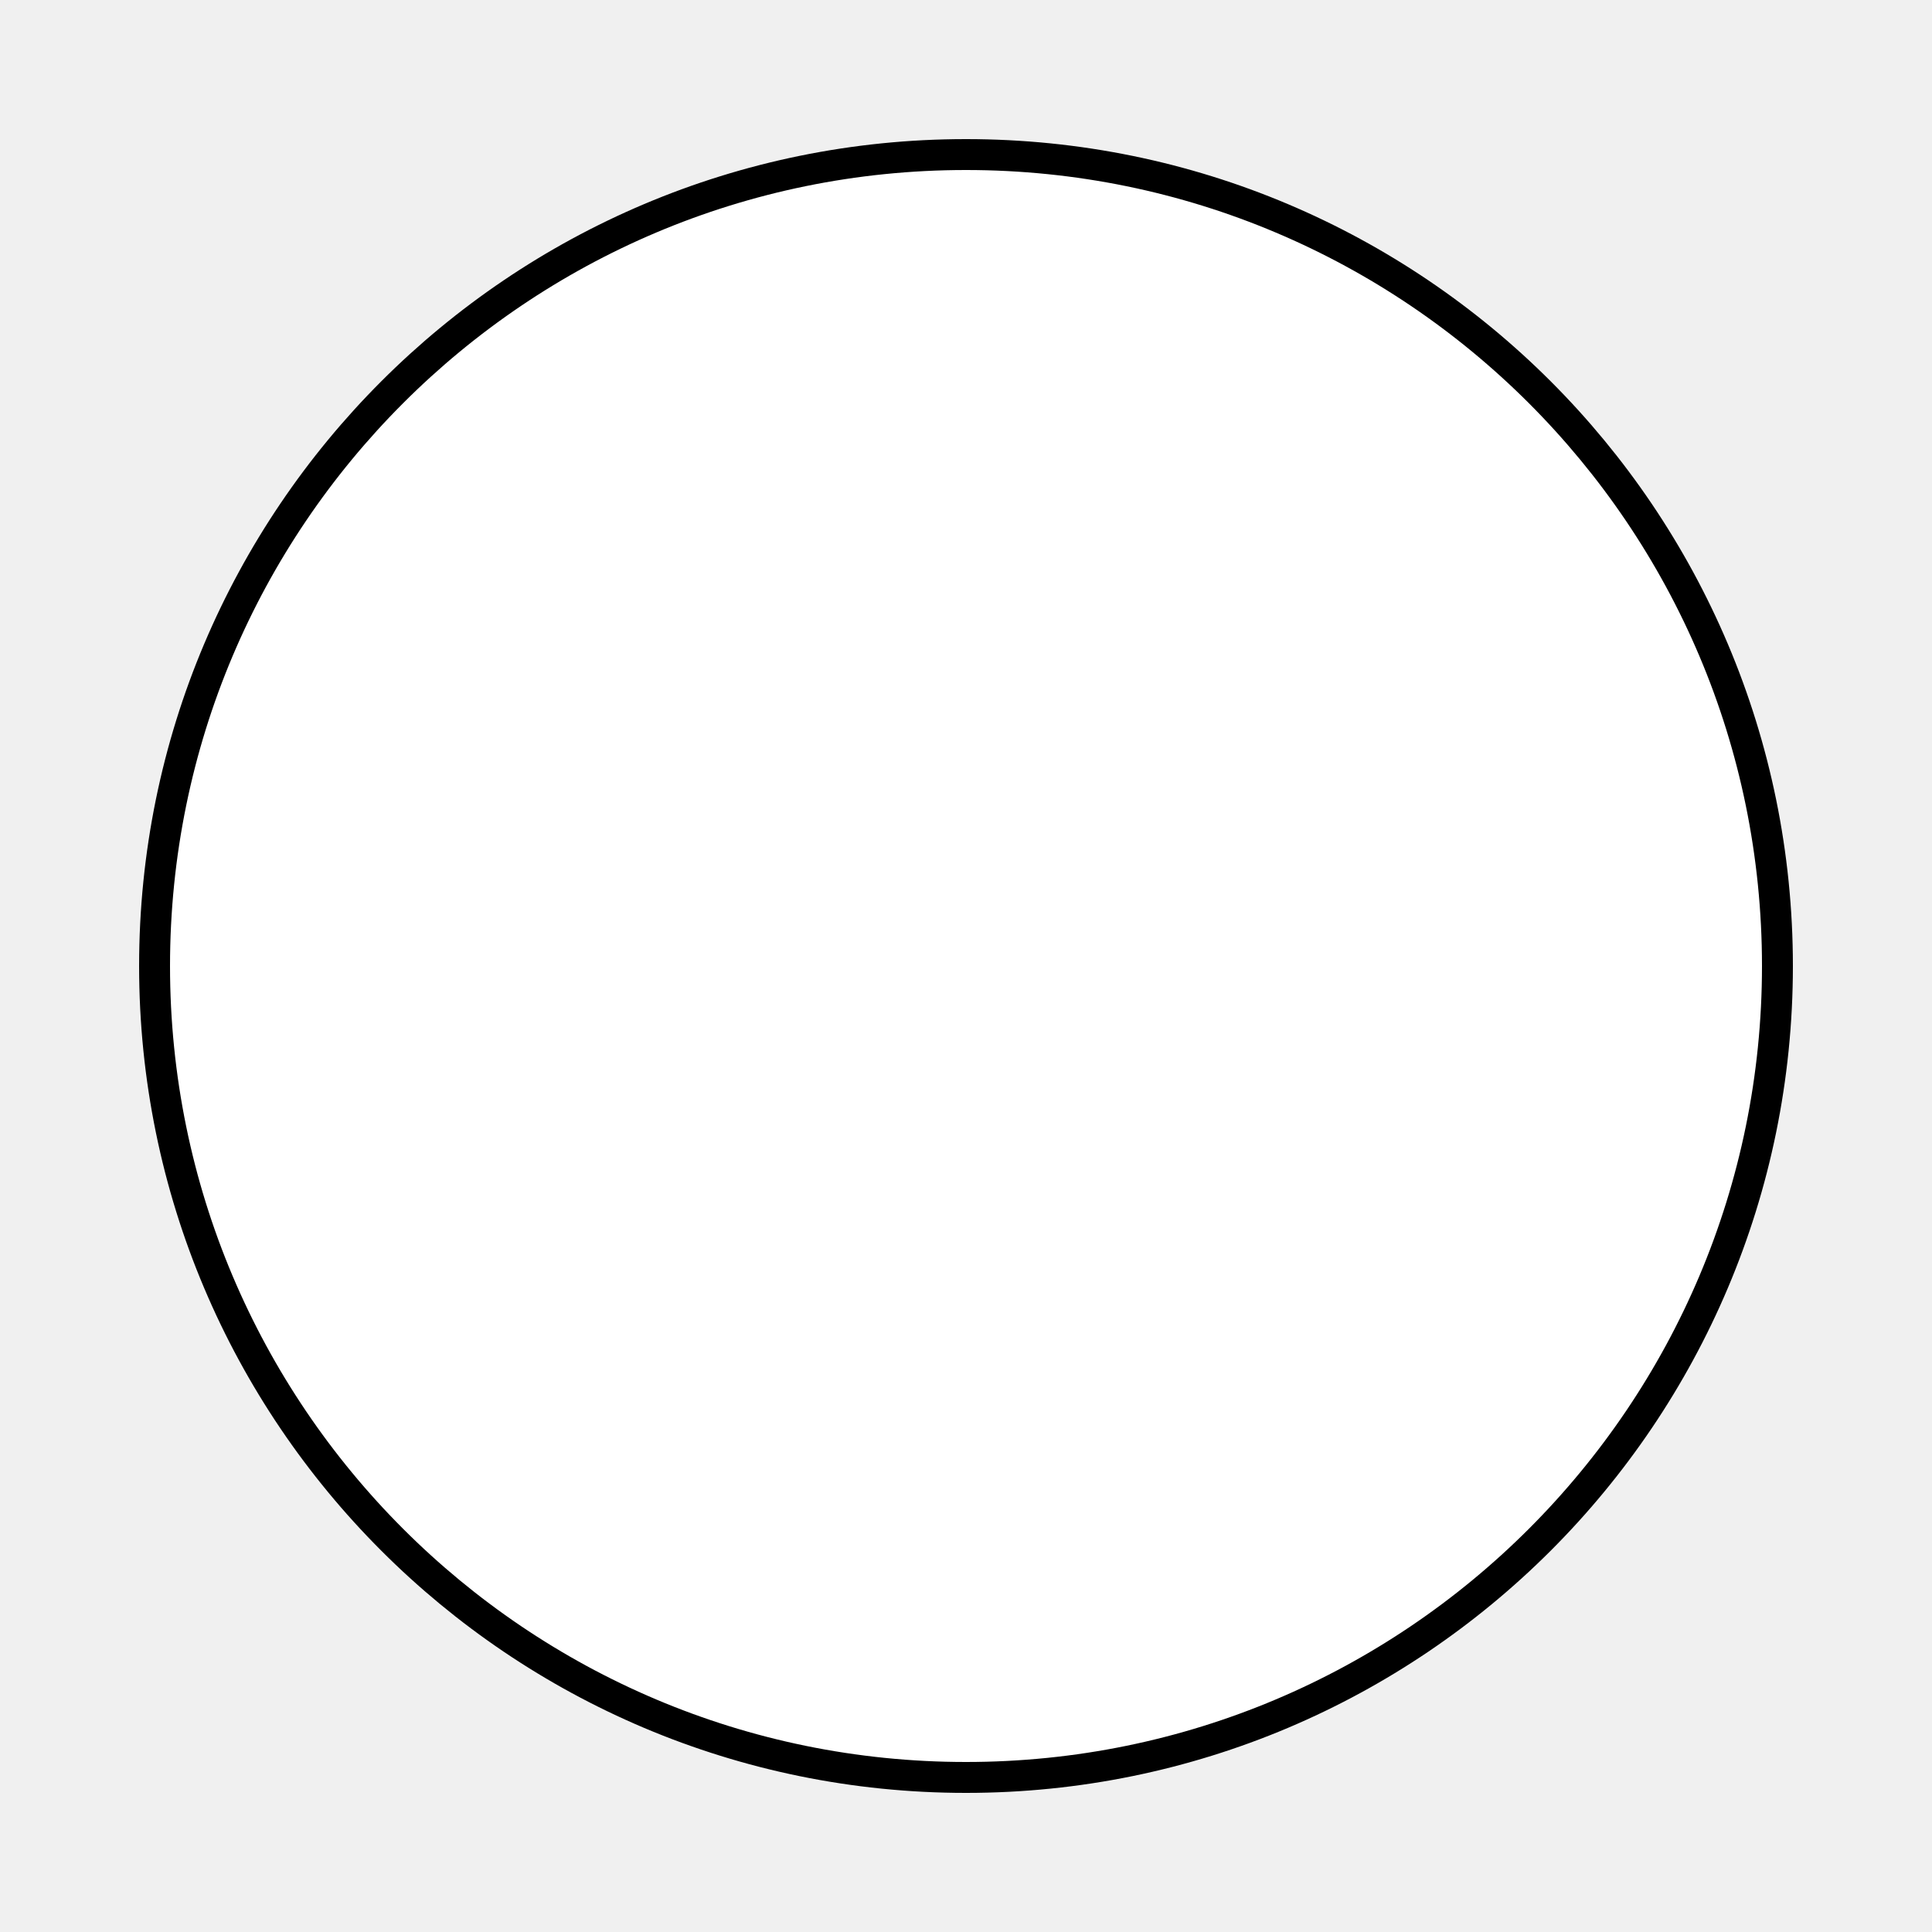
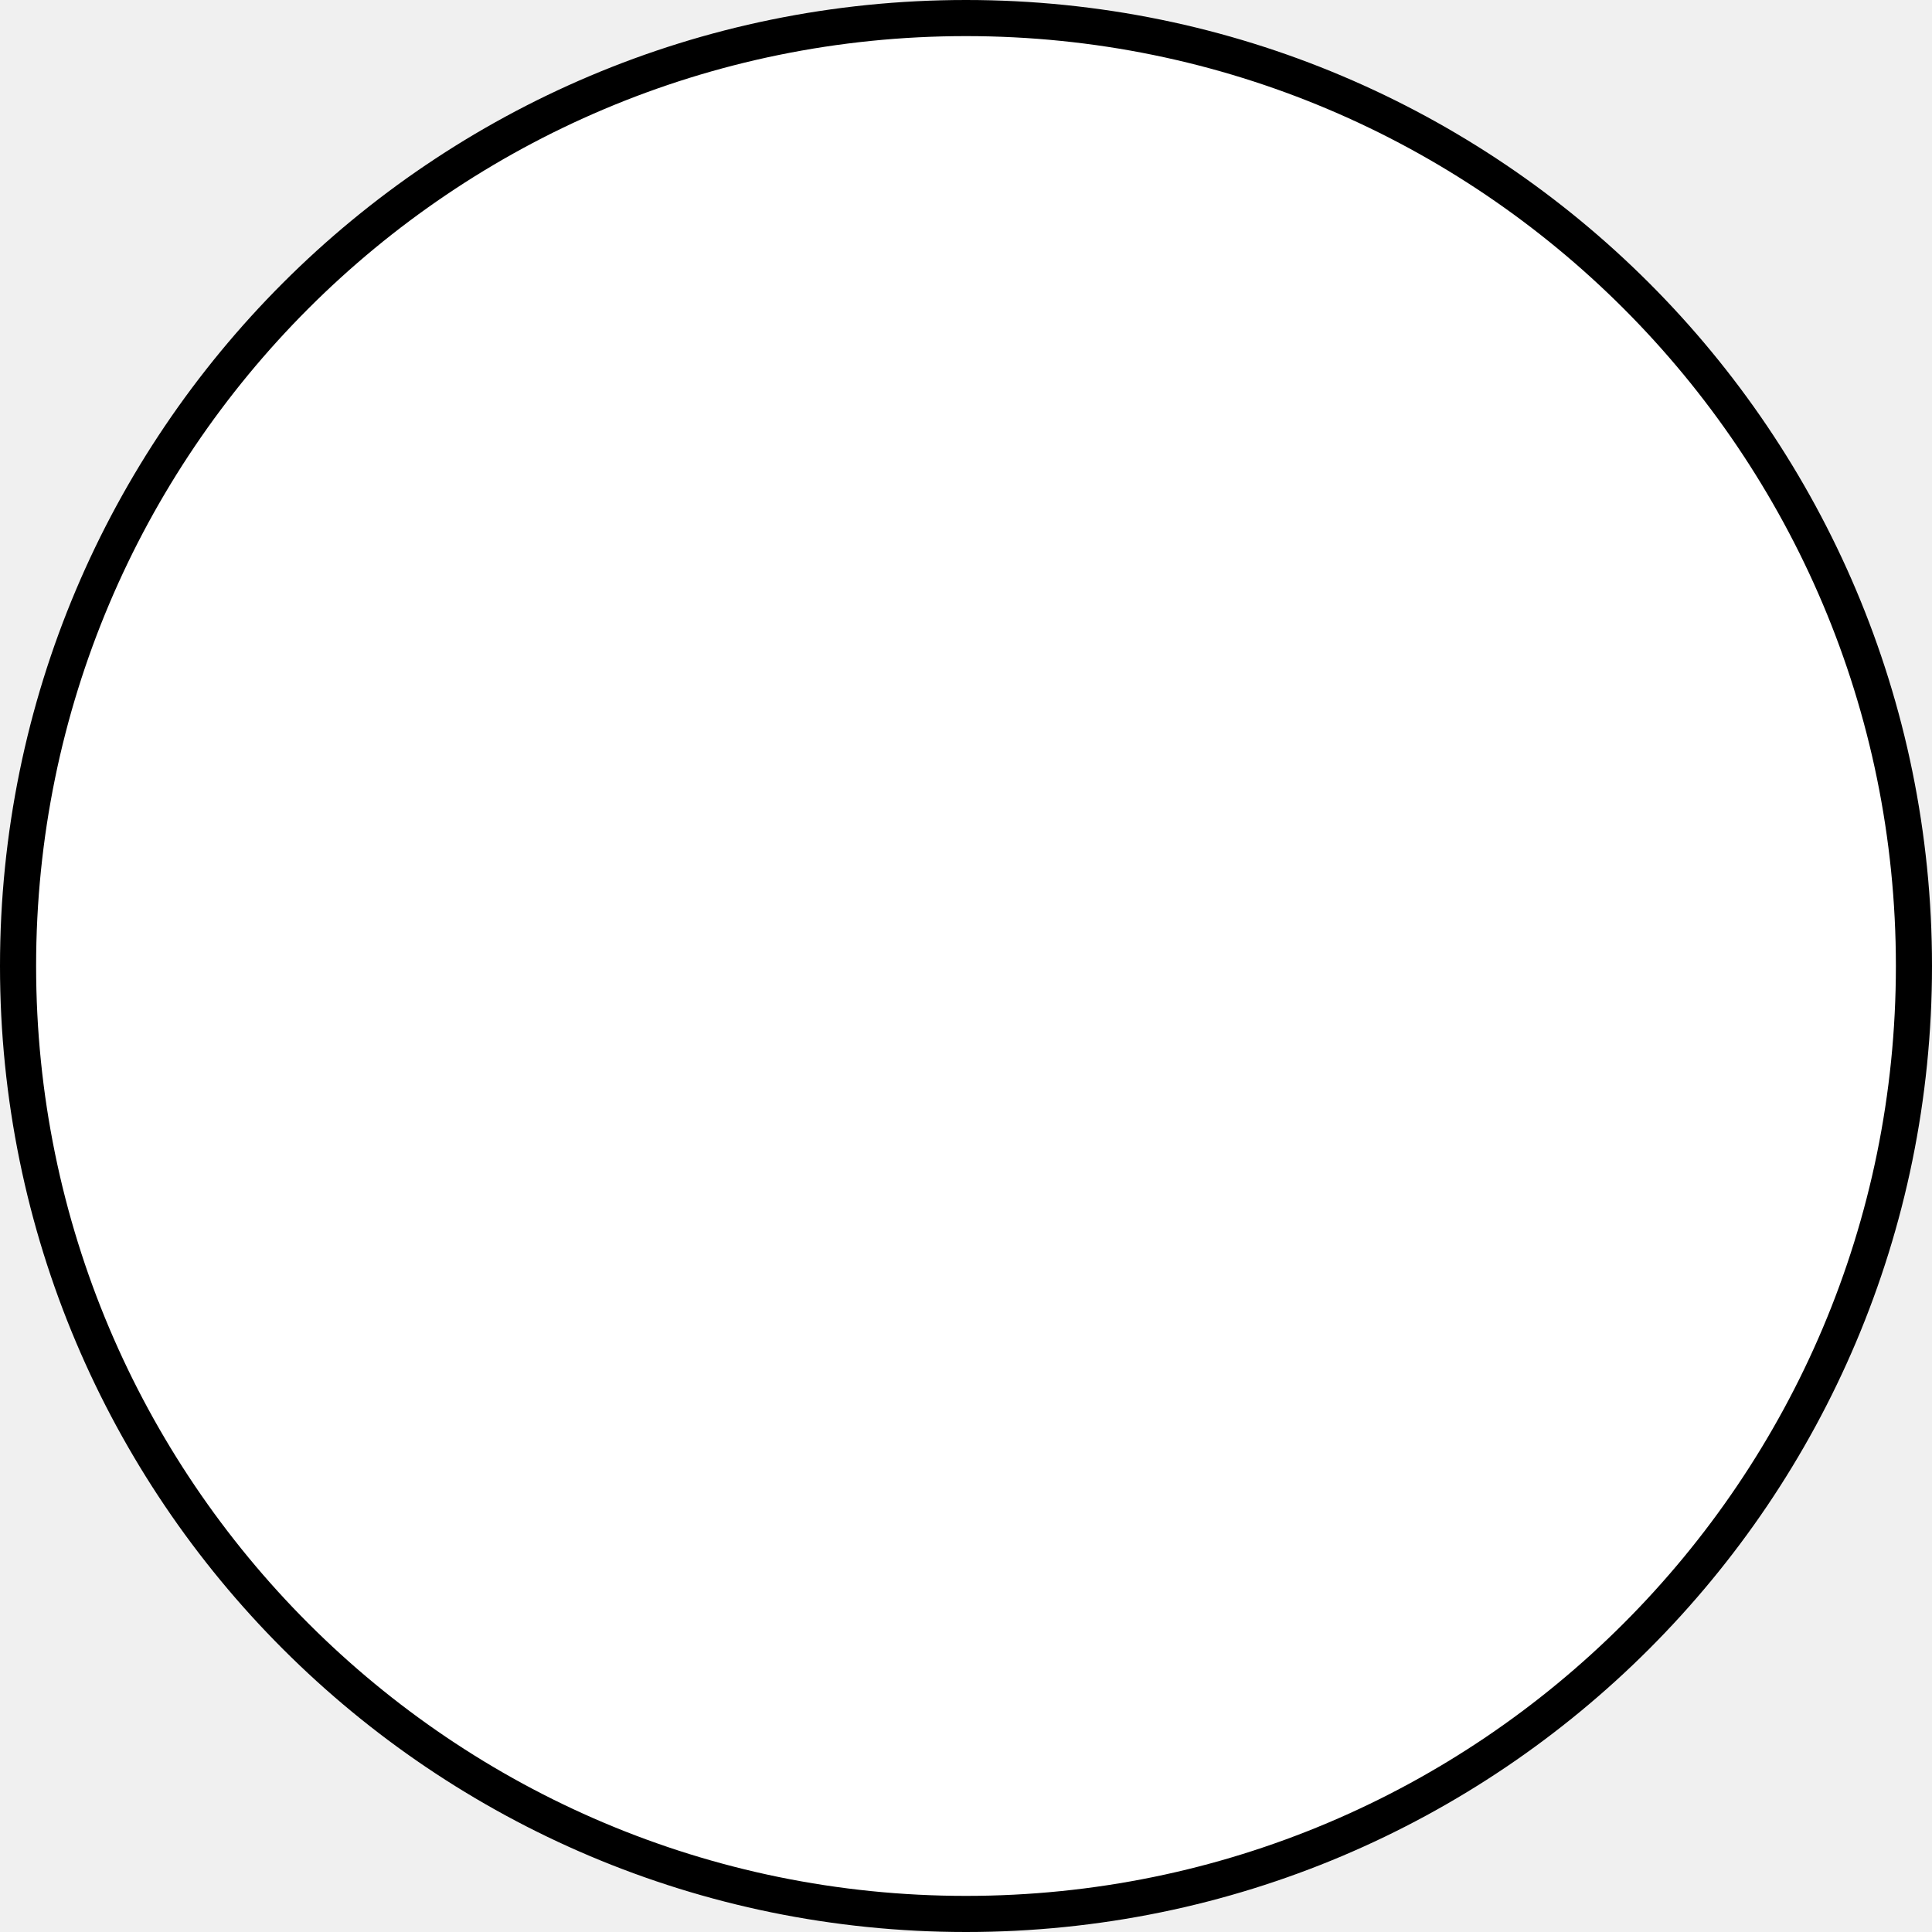
- <svg xmlns="http://www.w3.org/2000/svg" width="500" height="500">
+ <svg xmlns="http://www.w3.org/2000/svg" version="1.1" id="Layer_1" x="0px" y="0px" viewBox="0 0 428 428" style="enable-background:new 0 0 428 428;" xml:space="preserve">
+   <style type="text/css">
+ 	.st0{fill:#FFFFFF;stroke:#000000;stroke-width:8;}
+ </style>
  <g id="circle">
-     <circle cx="250" cy="250" r="210" fill="#fff" stroke="#000" stroke-width="8" />
+     <circle class="st0" cx="214" cy="214" r="210" />
  </g>
</svg>
